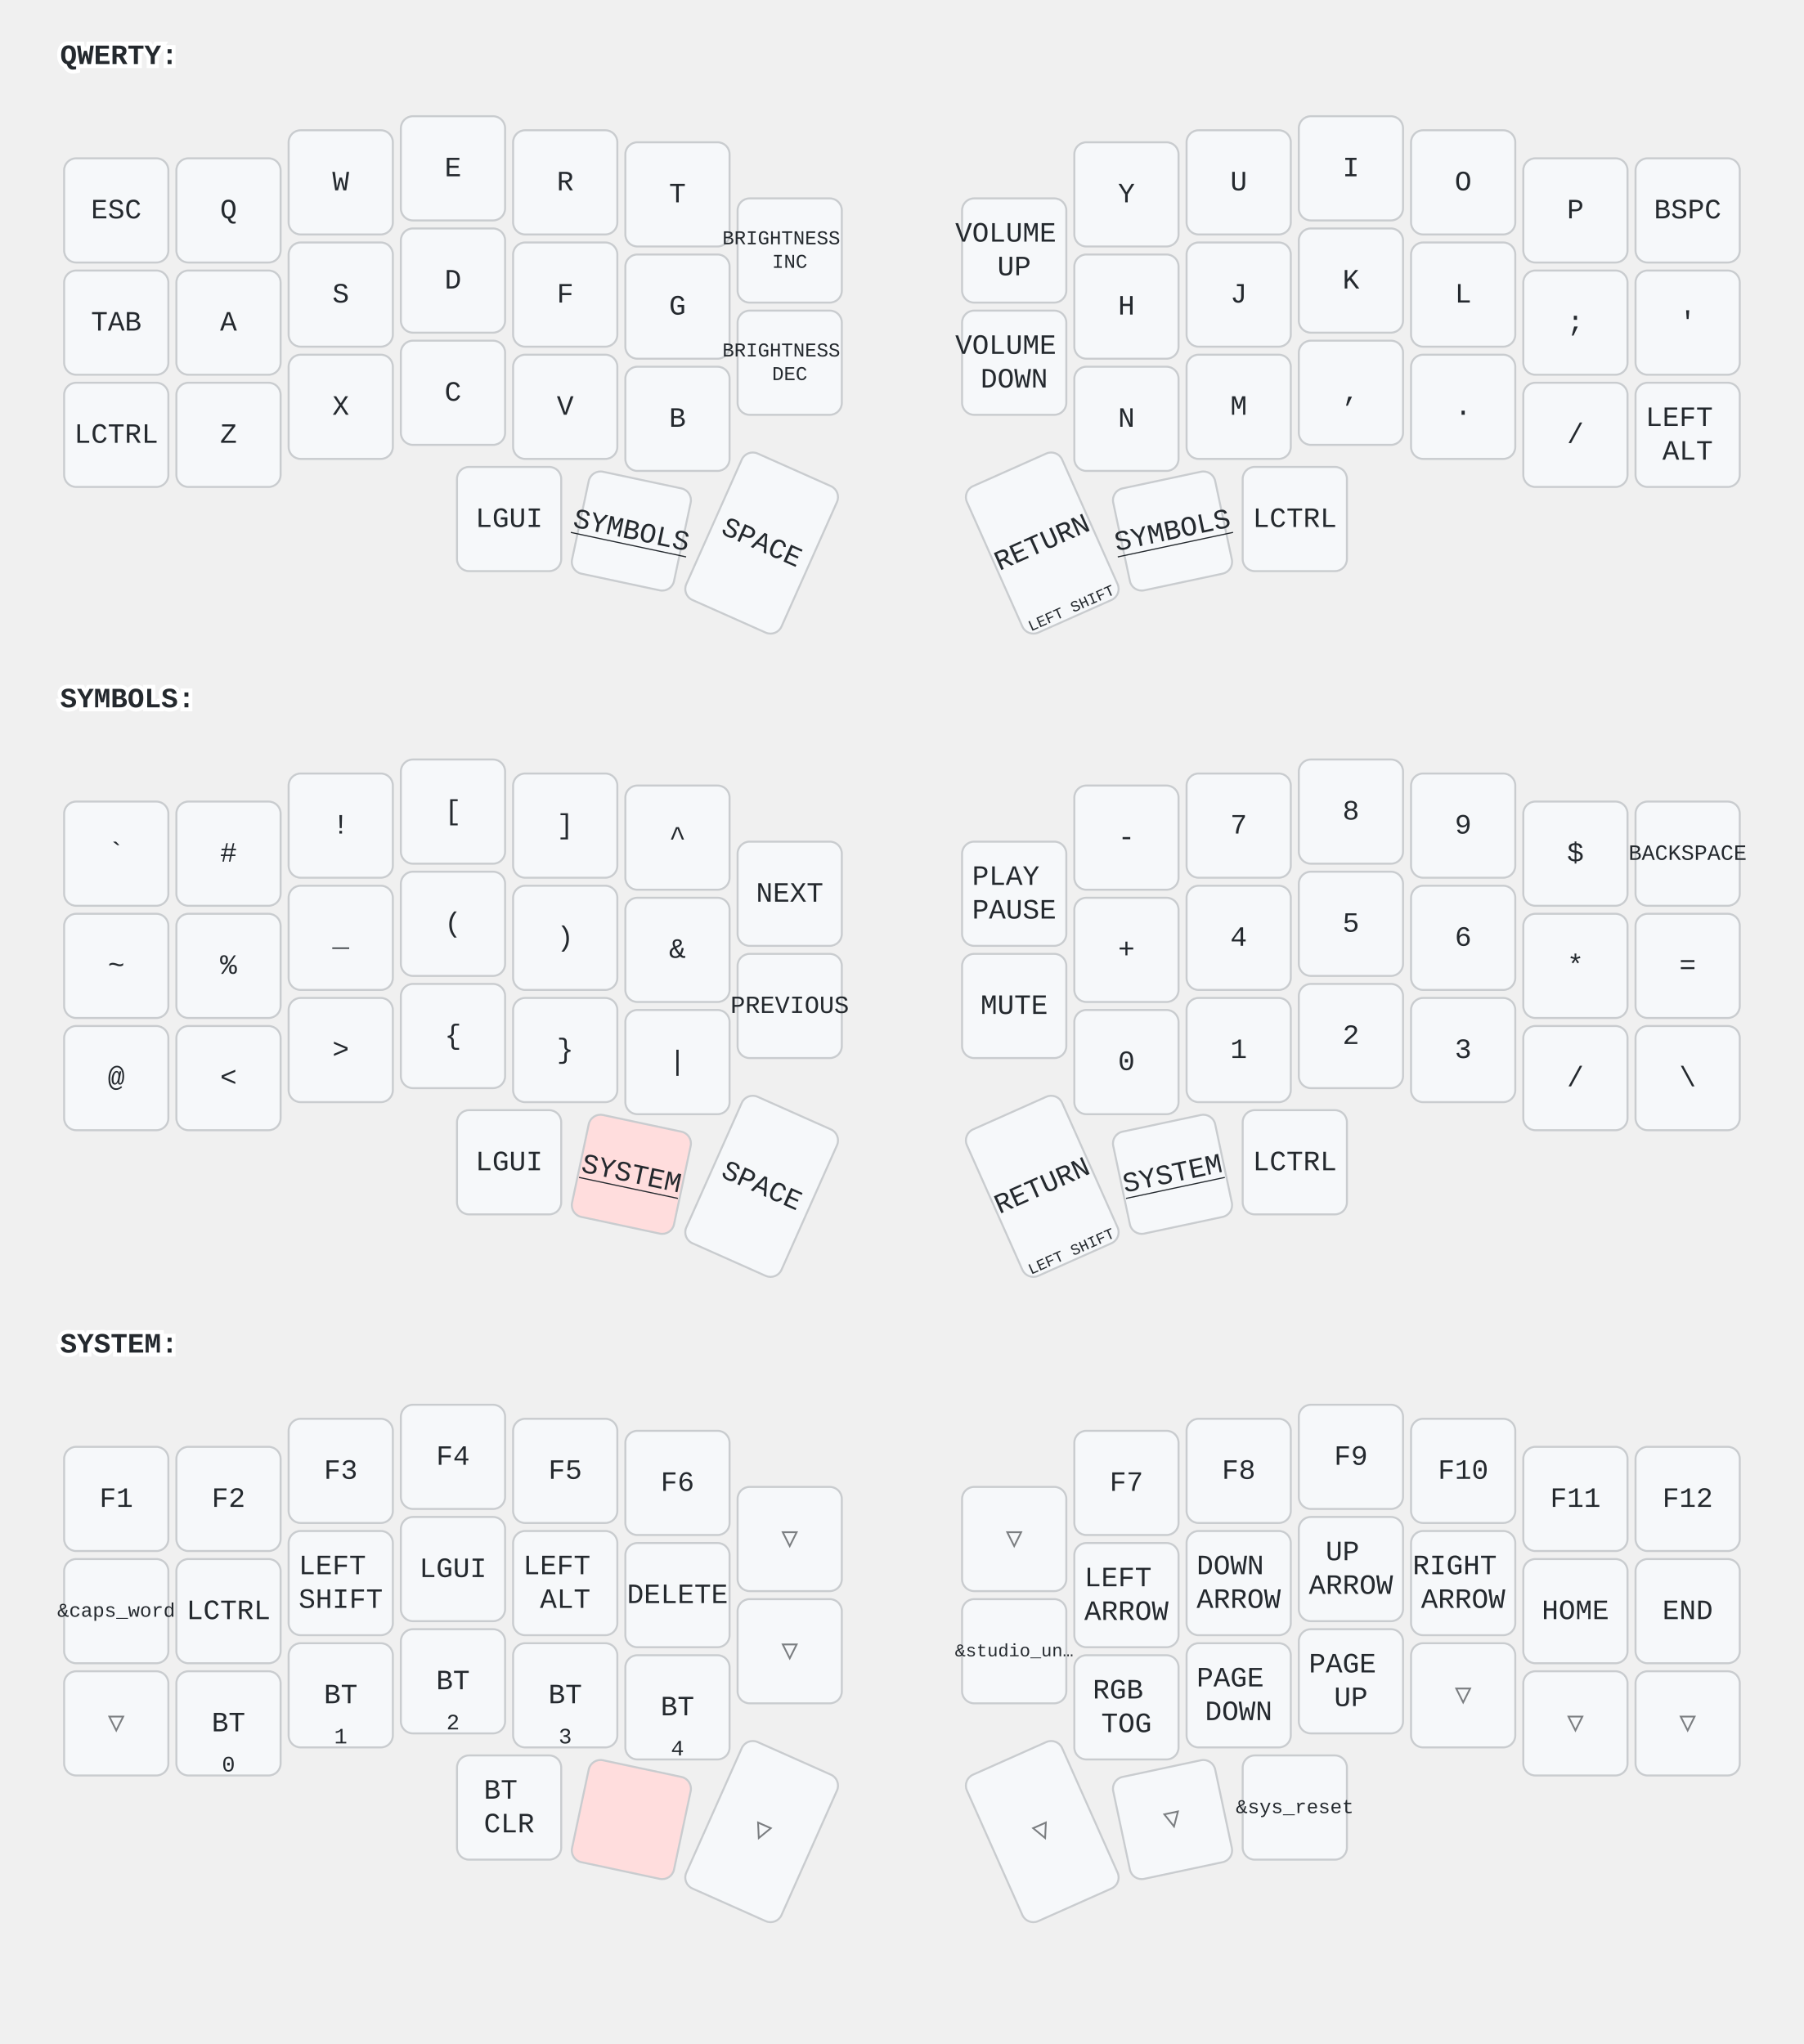
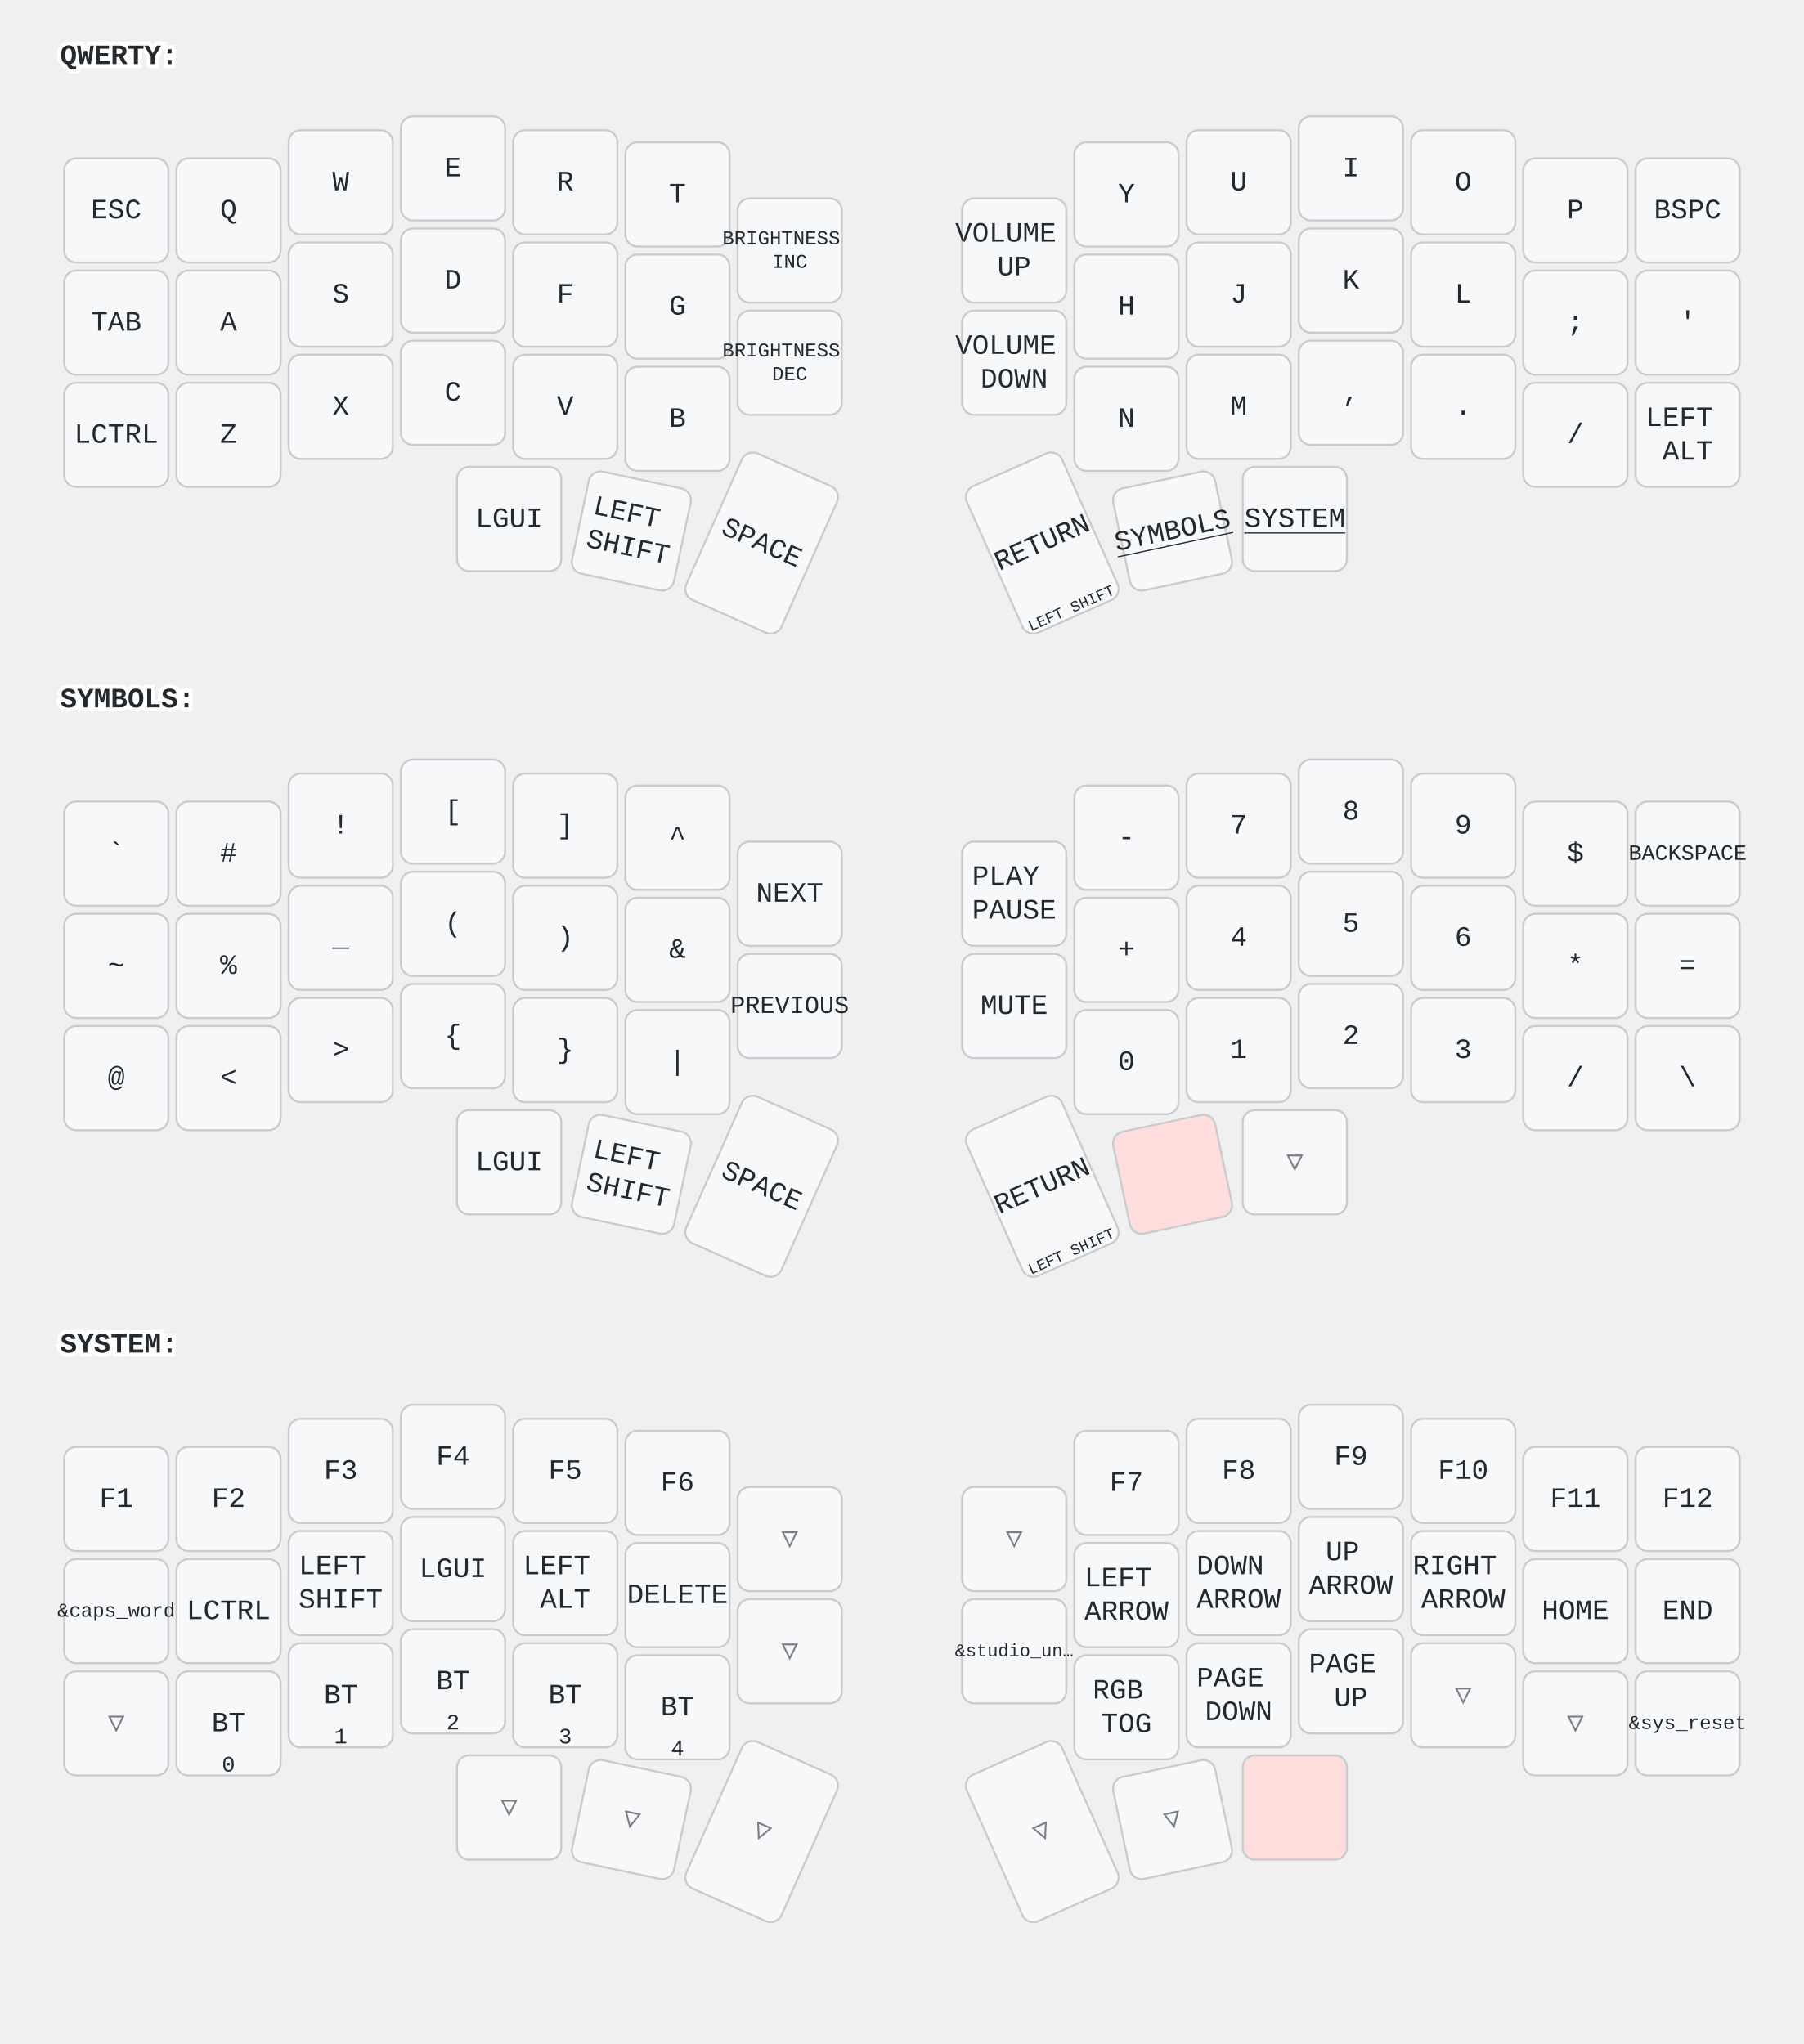
<svg xmlns="http://www.w3.org/2000/svg" width="900" height="1020" viewBox="0 0 900 1020" class="keymap">
  <style>/* inherit to force styles through use tags */
svg path {
    fill: inherit;
}

/* font and background color specifications */
svg.keymap {
    font-family: SFMono-Regular,Consolas,Liberation Mono,Menlo,monospace;
    font-size: 14px;
    font-kerning: normal;
    text-rendering: optimizeLegibility;
    fill: #24292e;
}

/* default key styling */
rect.key {
    fill: #f6f8fa;
}

rect.key, rect.combo {
    stroke: #c9cccf;
    stroke-width: 1;
}

/* default key side styling, only used is draw_key_sides is set */
rect.side {
    filter: brightness(90%);
}

/* color accent for combo boxes */
rect.combo, rect.combo-separate {
    fill: #cdf;
}

/* color accent for held keys */
rect.held, rect.combo.held {
    fill: #fdd;
}

/* color accent for ghost (optional) keys */
rect.ghost, rect.combo.ghost {
    stroke-dasharray: 4, 4;
    stroke-width: 2;
}

text {
    text-anchor: middle;
    dominant-baseline: middle;
}

/* styling for layer labels */
text.label {
    font-weight: bold;
    text-anchor: start;
    stroke: white;
    stroke-width: 4;
    paint-order: stroke;
}

/* styling for optional footer */
text.footer {
    text-anchor: end;
    dominant-baseline: auto;
    stroke: white;
    stroke-width: 4;
    paint-order: stroke;
}

/* styling for combo tap, and key non-tap label text */
text.combo, text.hold, text.shifted, text.left, text.right {
    font-size: 11px;
}

text.hold {
    text-anchor: middle;
    dominant-baseline: auto;
}

text.shifted {
    text-anchor: middle;
    dominant-baseline: hanging;
}

text.left {
    text-anchor: start;
}

text.right {
    text-anchor: end;
}

text.layer-activator {
    text-decoration: underline;
}

/* styling for hold/shifted label text in combo box */
text.combo.hold, text.combo.shifted, text.combo.left, text.combo.right {
    font-size: 8px;
}

/* lighter symbol for transparent keys */
text.trans {
    fill: #7b7e81;
}

/* styling for combo dendrons */
path.combo {
    stroke-width: 1;
    stroke: gray;
    fill: none;
}

/* Start Tabler Icons Cleanup */
/* cannot use height/width with glyphs */
.icon-tabler &gt; path {
    fill: inherit;
    stroke: inherit;
    stroke-width: 2;
}
/* hide tabler's default box */
.icon-tabler &gt; path[stroke="none"][fill="none"] {
    visibility: hidden;
}
/* End Tabler Icons Cleanup */
</style>
  <g transform="translate(30, 0)" class="layer-QWERTY">
    <text x="0" y="28" class="label" id="QWERTY">QWERTY:</text>
    <g transform="translate(0, 56)">
      <g transform="translate(28, 49)" class="key keypos-0">
        <rect rx="6" ry="6" x="-26" y="-26" width="52" height="52" class="key" />
        <text x="0" y="0" class="key tap">ESC</text>
      </g>
      <g transform="translate(84, 49)" class="key keypos-1">
        <rect rx="6" ry="6" x="-26" y="-26" width="52" height="52" class="key" />
        <text x="0" y="0" class="key tap">Q</text>
      </g>
      <g transform="translate(140, 35)" class="key keypos-2">
        <rect rx="6" ry="6" x="-26" y="-26" width="52" height="52" class="key" />
        <text x="0" y="0" class="key tap">W</text>
      </g>
      <g transform="translate(196, 28)" class="key keypos-3">
        <rect rx="6" ry="6" x="-26" y="-26" width="52" height="52" class="key" />
        <text x="0" y="0" class="key tap">E</text>
      </g>
      <g transform="translate(252, 35)" class="key keypos-4">
        <rect rx="6" ry="6" x="-26" y="-26" width="52" height="52" class="key" />
        <text x="0" y="0" class="key tap">R</text>
      </g>
      <g transform="translate(308, 41)" class="key keypos-5">
        <rect rx="6" ry="6" x="-26" y="-26" width="52" height="52" class="key" />
        <text x="0" y="0" class="key tap">T</text>
      </g>
      <g transform="translate(364, 69)" class="key keypos-6">
        <rect rx="6" ry="6" x="-26" y="-26" width="52" height="52" class="key" />
        <text x="0" y="0" class="key tap">
          <tspan x="0" dy="-0.6em" style="font-size: 70%">BRIGHTNESS</tspan>
          <tspan x="0" dy="1.2em" style="font-size: 70%">INC</tspan>
        </text>
      </g>
      <g transform="translate(476, 69)" class="key keypos-7">
        <rect rx="6" ry="6" x="-26" y="-26" width="52" height="52" class="key" />
        <text x="0" y="0" class="key tap">
          <tspan x="0" dy="-0.6em">VOLUME</tspan>
          <tspan x="0" dy="1.2em">UP</tspan>
        </text>
      </g>
      <g transform="translate(532, 41)" class="key keypos-8">
        <rect rx="6" ry="6" x="-26" y="-26" width="52" height="52" class="key" />
        <text x="0" y="0" class="key tap">Y</text>
      </g>
      <g transform="translate(588, 35)" class="key keypos-9">
        <rect rx="6" ry="6" x="-26" y="-26" width="52" height="52" class="key" />
        <text x="0" y="0" class="key tap">U</text>
      </g>
      <g transform="translate(644, 28)" class="key keypos-10">
        <rect rx="6" ry="6" x="-26" y="-26" width="52" height="52" class="key" />
        <text x="0" y="0" class="key tap">I</text>
      </g>
      <g transform="translate(700, 35)" class="key keypos-11">
        <rect rx="6" ry="6" x="-26" y="-26" width="52" height="52" class="key" />
        <text x="0" y="0" class="key tap">O</text>
      </g>
      <g transform="translate(756, 49)" class="key keypos-12">
        <rect rx="6" ry="6" x="-26" y="-26" width="52" height="52" class="key" />
        <text x="0" y="0" class="key tap">P</text>
      </g>
      <g transform="translate(812, 49)" class="key keypos-13">
        <rect rx="6" ry="6" x="-26" y="-26" width="52" height="52" class="key" />
        <text x="0" y="0" class="key tap">BSPC</text>
      </g>
      <g transform="translate(28, 105)" class="key keypos-14">
        <rect rx="6" ry="6" x="-26" y="-26" width="52" height="52" class="key" />
        <text x="0" y="0" class="key tap">TAB</text>
      </g>
      <g transform="translate(84, 105)" class="key keypos-15">
        <rect rx="6" ry="6" x="-26" y="-26" width="52" height="52" class="key" />
        <text x="0" y="0" class="key tap">A</text>
      </g>
      <g transform="translate(140, 91)" class="key keypos-16">
        <rect rx="6" ry="6" x="-26" y="-26" width="52" height="52" class="key" />
        <text x="0" y="0" class="key tap">S</text>
      </g>
      <g transform="translate(196, 84)" class="key keypos-17">
        <rect rx="6" ry="6" x="-26" y="-26" width="52" height="52" class="key" />
        <text x="0" y="0" class="key tap">D</text>
      </g>
      <g transform="translate(252, 91)" class="key keypos-18">
        <rect rx="6" ry="6" x="-26" y="-26" width="52" height="52" class="key" />
        <text x="0" y="0" class="key tap">F</text>
      </g>
      <g transform="translate(308, 97)" class="key keypos-19">
        <rect rx="6" ry="6" x="-26" y="-26" width="52" height="52" class="key" />
        <text x="0" y="0" class="key tap">G</text>
      </g>
      <g transform="translate(364, 125)" class="key keypos-20">
        <rect rx="6" ry="6" x="-26" y="-26" width="52" height="52" class="key" />
        <text x="0" y="0" class="key tap">
          <tspan x="0" dy="-0.6em" style="font-size: 70%">BRIGHTNESS</tspan>
          <tspan x="0" dy="1.2em" style="font-size: 70%">DEC</tspan>
        </text>
      </g>
      <g transform="translate(476, 125)" class="key keypos-21">
        <rect rx="6" ry="6" x="-26" y="-26" width="52" height="52" class="key" />
        <text x="0" y="0" class="key tap">
          <tspan x="0" dy="-0.6em">VOLUME</tspan>
          <tspan x="0" dy="1.2em">DOWN</tspan>
        </text>
      </g>
      <g transform="translate(532, 97)" class="key keypos-22">
        <rect rx="6" ry="6" x="-26" y="-26" width="52" height="52" class="key" />
        <text x="0" y="0" class="key tap">H</text>
      </g>
      <g transform="translate(588, 91)" class="key keypos-23">
        <rect rx="6" ry="6" x="-26" y="-26" width="52" height="52" class="key" />
        <text x="0" y="0" class="key tap">J</text>
      </g>
      <g transform="translate(644, 84)" class="key keypos-24">
        <rect rx="6" ry="6" x="-26" y="-26" width="52" height="52" class="key" />
        <text x="0" y="0" class="key tap">K</text>
      </g>
      <g transform="translate(700, 91)" class="key keypos-25">
        <rect rx="6" ry="6" x="-26" y="-26" width="52" height="52" class="key" />
        <text x="0" y="0" class="key tap">L</text>
      </g>
      <g transform="translate(756, 105)" class="key keypos-26">
        <rect rx="6" ry="6" x="-26" y="-26" width="52" height="52" class="key" />
        <text x="0" y="0" class="key tap">;</text>
      </g>
      <g transform="translate(812, 105)" class="key keypos-27">
        <rect rx="6" ry="6" x="-26" y="-26" width="52" height="52" class="key" />
        <text x="0" y="0" class="key tap">'</text>
      </g>
      <g transform="translate(28, 161)" class="key keypos-28">
        <rect rx="6" ry="6" x="-26" y="-26" width="52" height="52" class="key" />
        <text x="0" y="0" class="key tap">LCTRL</text>
      </g>
      <g transform="translate(84, 161)" class="key keypos-29">
        <rect rx="6" ry="6" x="-26" y="-26" width="52" height="52" class="key" />
        <text x="0" y="0" class="key tap">Z</text>
      </g>
      <g transform="translate(140, 147)" class="key keypos-30">
        <rect rx="6" ry="6" x="-26" y="-26" width="52" height="52" class="key" />
        <text x="0" y="0" class="key tap">X</text>
      </g>
      <g transform="translate(196, 140)" class="key keypos-31">
        <rect rx="6" ry="6" x="-26" y="-26" width="52" height="52" class="key" />
        <text x="0" y="0" class="key tap">C</text>
      </g>
      <g transform="translate(252, 147)" class="key keypos-32">
        <rect rx="6" ry="6" x="-26" y="-26" width="52" height="52" class="key" />
        <text x="0" y="0" class="key tap">V</text>
      </g>
      <g transform="translate(308, 153)" class="key keypos-33">
        <rect rx="6" ry="6" x="-26" y="-26" width="52" height="52" class="key" />
        <text x="0" y="0" class="key tap">B</text>
      </g>
      <g transform="translate(532, 153)" class="key keypos-34">
        <rect rx="6" ry="6" x="-26" y="-26" width="52" height="52" class="key" />
        <text x="0" y="0" class="key tap">N</text>
      </g>
      <g transform="translate(588, 147)" class="key keypos-35">
        <rect rx="6" ry="6" x="-26" y="-26" width="52" height="52" class="key" />
        <text x="0" y="0" class="key tap">M</text>
      </g>
      <g transform="translate(644, 140)" class="key keypos-36">
        <rect rx="6" ry="6" x="-26" y="-26" width="52" height="52" class="key" />
        <text x="0" y="0" class="key tap">,</text>
      </g>
      <g transform="translate(700, 147)" class="key keypos-37">
        <rect rx="6" ry="6" x="-26" y="-26" width="52" height="52" class="key" />
        <text x="0" y="0" class="key tap">.</text>
      </g>
      <g transform="translate(756, 161)" class="key keypos-38">
        <rect rx="6" ry="6" x="-26" y="-26" width="52" height="52" class="key" />
        <text x="0" y="0" class="key tap">/</text>
      </g>
      <g transform="translate(812, 161)" class="key keypos-39">
        <rect rx="6" ry="6" x="-26" y="-26" width="52" height="52" class="key" />
        <text x="0" y="0" class="key tap">
          <tspan x="0" dy="-0.6em">LEFT</tspan>
          <tspan x="0" dy="1.2em">ALT</tspan>
        </text>
      </g>
      <g transform="translate(224, 203)" class="key keypos-40">
        <rect rx="6" ry="6" x="-26" y="-26" width="52" height="52" class="key" />
        <text x="0" y="0" class="key tap">LGUI</text>
      </g>
      <g transform="translate(285, 209) rotate(12.0)" class="key keypos-41">
        <rect rx="6" ry="6" x="-26" y="-26" width="52" height="52" class="key" />
-         <a href="#SYMBOLS">
-           <text x="0" y="0" class="key tap layer-activator">SYMBOLS</text>
-         </a>
+         <text x="0" y="0" class="key tap">
+           <tspan x="0" dy="-0.6em">LEFT</tspan>
+           <tspan x="0" dy="1.2em">SHIFT</tspan>
+         </text>
      </g>
      <g transform="translate(350, 215) rotate(24.0)" class="key keypos-42">
        <rect rx="6" ry="6" x="-26" y="-40" width="52" height="80" class="key" />
        <text x="0" y="0" class="key tap">SPACE</text>
      </g>
      <g transform="translate(490, 215) rotate(-24.0)" class="key keypos-43">
        <rect rx="6" ry="6" x="-26" y="-40" width="52" height="80" class="key" />
        <text x="0" y="0" class="key tap">RETURN</text>
        <text x="0" y="38" class="key hold">
          <tspan style="font-size: 70%">LEFT SHIFT</tspan>
        </text>
      </g>
      <g transform="translate(555, 209) rotate(-12.0)" class="key keypos-44">
        <rect rx="6" ry="6" x="-26" y="-26" width="52" height="52" class="key" />
        <a href="#SYMBOLS">
          <text x="0" y="0" class="key tap layer-activator">SYMBOLS</text>
        </a>
      </g>
      <g transform="translate(616, 203)" class="key keypos-45">
        <rect rx="6" ry="6" x="-26" y="-26" width="52" height="52" class="key" />
-         <text x="0" y="0" class="key tap">LCTRL</text>
+         <a href="#SYSTEM">
+           <text x="0" y="0" class="key tap layer-activator">SYSTEM</text>
+         </a>
      </g>
    </g>
  </g>
  <g transform="translate(30, 321)" class="layer-SYMBOLS">
    <text x="0" y="28" class="label" id="SYMBOLS">SYMBOLS:</text>
    <g transform="translate(0, 56)">
      <g transform="translate(28, 49)" class="key keypos-0">
        <rect rx="6" ry="6" x="-26" y="-26" width="52" height="52" class="key" />
        <text x="0" y="0" class="key tap">`</text>
      </g>
      <g transform="translate(84, 49)" class="key keypos-1">
        <rect rx="6" ry="6" x="-26" y="-26" width="52" height="52" class="key" />
        <text x="0" y="0" class="key tap">#</text>
      </g>
      <g transform="translate(140, 35)" class="key keypos-2">
        <rect rx="6" ry="6" x="-26" y="-26" width="52" height="52" class="key" />
        <text x="0" y="0" class="key tap">!</text>
      </g>
      <g transform="translate(196, 28)" class="key keypos-3">
        <rect rx="6" ry="6" x="-26" y="-26" width="52" height="52" class="key" />
        <text x="0" y="0" class="key tap">[</text>
      </g>
      <g transform="translate(252, 35)" class="key keypos-4">
        <rect rx="6" ry="6" x="-26" y="-26" width="52" height="52" class="key" />
        <text x="0" y="0" class="key tap">]</text>
      </g>
      <g transform="translate(308, 41)" class="key keypos-5">
        <rect rx="6" ry="6" x="-26" y="-26" width="52" height="52" class="key" />
        <text x="0" y="0" class="key tap">^</text>
      </g>
      <g transform="translate(364, 69)" class="key keypos-6">
        <rect rx="6" ry="6" x="-26" y="-26" width="52" height="52" class="key" />
        <text x="0" y="0" class="key tap">NEXT</text>
      </g>
      <g transform="translate(476, 69)" class="key keypos-7">
        <rect rx="6" ry="6" x="-26" y="-26" width="52" height="52" class="key" />
        <text x="0" y="0" class="key tap">
          <tspan x="0" dy="-0.6em">PLAY</tspan>
          <tspan x="0" dy="1.2em">PAUSE</tspan>
        </text>
      </g>
      <g transform="translate(532, 41)" class="key keypos-8">
        <rect rx="6" ry="6" x="-26" y="-26" width="52" height="52" class="key" />
        <text x="0" y="0" class="key tap">-</text>
      </g>
      <g transform="translate(588, 35)" class="key keypos-9">
        <rect rx="6" ry="6" x="-26" y="-26" width="52" height="52" class="key" />
        <text x="0" y="0" class="key tap">7</text>
      </g>
      <g transform="translate(644, 28)" class="key keypos-10">
        <rect rx="6" ry="6" x="-26" y="-26" width="52" height="52" class="key" />
        <text x="0" y="0" class="key tap">8</text>
      </g>
      <g transform="translate(700, 35)" class="key keypos-11">
        <rect rx="6" ry="6" x="-26" y="-26" width="52" height="52" class="key" />
        <text x="0" y="0" class="key tap">9</text>
      </g>
      <g transform="translate(756, 49)" class="key keypos-12">
        <rect rx="6" ry="6" x="-26" y="-26" width="52" height="52" class="key" />
        <text x="0" y="0" class="key tap">$</text>
      </g>
      <g transform="translate(812, 49)" class="key keypos-13">
        <rect rx="6" ry="6" x="-26" y="-26" width="52" height="52" class="key" />
        <text x="0" y="0" class="key tap">
          <tspan style="font-size: 78%">BACKSPACE</tspan>
        </text>
      </g>
      <g transform="translate(28, 105)" class="key keypos-14">
        <rect rx="6" ry="6" x="-26" y="-26" width="52" height="52" class="key" />
        <text x="0" y="0" class="key tap">~</text>
      </g>
      <g transform="translate(84, 105)" class="key keypos-15">
        <rect rx="6" ry="6" x="-26" y="-26" width="52" height="52" class="key" />
        <text x="0" y="0" class="key tap">%</text>
      </g>
      <g transform="translate(140, 91)" class="key keypos-16">
        <rect rx="6" ry="6" x="-26" y="-26" width="52" height="52" class="key" />
        <text x="0" y="0" class="key tap">_</text>
      </g>
      <g transform="translate(196, 84)" class="key keypos-17">
        <rect rx="6" ry="6" x="-26" y="-26" width="52" height="52" class="key" />
        <text x="0" y="0" class="key tap">(</text>
      </g>
      <g transform="translate(252, 91)" class="key keypos-18">
        <rect rx="6" ry="6" x="-26" y="-26" width="52" height="52" class="key" />
        <text x="0" y="0" class="key tap">)</text>
      </g>
      <g transform="translate(308, 97)" class="key keypos-19">
        <rect rx="6" ry="6" x="-26" y="-26" width="52" height="52" class="key" />
        <text x="0" y="0" class="key tap">&amp;</text>
      </g>
      <g transform="translate(364, 125)" class="key keypos-20">
        <rect rx="6" ry="6" x="-26" y="-26" width="52" height="52" class="key" />
        <text x="0" y="0" class="key tap">
          <tspan style="font-size: 88%">PREVIOUS</tspan>
        </text>
      </g>
      <g transform="translate(476, 125)" class="key keypos-21">
        <rect rx="6" ry="6" x="-26" y="-26" width="52" height="52" class="key" />
        <text x="0" y="0" class="key tap">MUTE</text>
      </g>
      <g transform="translate(532, 97)" class="key keypos-22">
        <rect rx="6" ry="6" x="-26" y="-26" width="52" height="52" class="key" />
        <text x="0" y="0" class="key tap">+</text>
      </g>
      <g transform="translate(588, 91)" class="key keypos-23">
        <rect rx="6" ry="6" x="-26" y="-26" width="52" height="52" class="key" />
        <text x="0" y="0" class="key tap">4</text>
      </g>
      <g transform="translate(644, 84)" class="key keypos-24">
        <rect rx="6" ry="6" x="-26" y="-26" width="52" height="52" class="key" />
        <text x="0" y="0" class="key tap">5</text>
      </g>
      <g transform="translate(700, 91)" class="key keypos-25">
        <rect rx="6" ry="6" x="-26" y="-26" width="52" height="52" class="key" />
        <text x="0" y="0" class="key tap">6</text>
      </g>
      <g transform="translate(756, 105)" class="key keypos-26">
        <rect rx="6" ry="6" x="-26" y="-26" width="52" height="52" class="key" />
        <text x="0" y="0" class="key tap">*</text>
      </g>
      <g transform="translate(812, 105)" class="key keypos-27">
        <rect rx="6" ry="6" x="-26" y="-26" width="52" height="52" class="key" />
        <text x="0" y="0" class="key tap">=</text>
      </g>
      <g transform="translate(28, 161)" class="key keypos-28">
        <rect rx="6" ry="6" x="-26" y="-26" width="52" height="52" class="key" />
        <text x="0" y="0" class="key tap">@</text>
      </g>
      <g transform="translate(84, 161)" class="key keypos-29">
        <rect rx="6" ry="6" x="-26" y="-26" width="52" height="52" class="key" />
        <text x="0" y="0" class="key tap">&lt;</text>
      </g>
      <g transform="translate(140, 147)" class="key keypos-30">
        <rect rx="6" ry="6" x="-26" y="-26" width="52" height="52" class="key" />
        <text x="0" y="0" class="key tap">&gt;</text>
      </g>
      <g transform="translate(196, 140)" class="key keypos-31">
        <rect rx="6" ry="6" x="-26" y="-26" width="52" height="52" class="key" />
        <text x="0" y="0" class="key tap">{</text>
      </g>
      <g transform="translate(252, 147)" class="key keypos-32">
        <rect rx="6" ry="6" x="-26" y="-26" width="52" height="52" class="key" />
        <text x="0" y="0" class="key tap">}</text>
      </g>
      <g transform="translate(308, 153)" class="key keypos-33">
        <rect rx="6" ry="6" x="-26" y="-26" width="52" height="52" class="key" />
        <text x="0" y="0" class="key tap">|</text>
      </g>
      <g transform="translate(532, 153)" class="key keypos-34">
        <rect rx="6" ry="6" x="-26" y="-26" width="52" height="52" class="key" />
        <text x="0" y="0" class="key tap">0</text>
      </g>
      <g transform="translate(588, 147)" class="key keypos-35">
        <rect rx="6" ry="6" x="-26" y="-26" width="52" height="52" class="key" />
        <text x="0" y="0" class="key tap">1</text>
      </g>
      <g transform="translate(644, 140)" class="key keypos-36">
        <rect rx="6" ry="6" x="-26" y="-26" width="52" height="52" class="key" />
        <text x="0" y="0" class="key tap">2</text>
      </g>
      <g transform="translate(700, 147)" class="key keypos-37">
        <rect rx="6" ry="6" x="-26" y="-26" width="52" height="52" class="key" />
        <text x="0" y="0" class="key tap">3</text>
      </g>
      <g transform="translate(756, 161)" class="key keypos-38">
        <rect rx="6" ry="6" x="-26" y="-26" width="52" height="52" class="key" />
        <text x="0" y="0" class="key tap">/</text>
      </g>
      <g transform="translate(812, 161)" class="key keypos-39">
        <rect rx="6" ry="6" x="-26" y="-26" width="52" height="52" class="key" />
        <text x="0" y="0" class="key tap">\</text>
      </g>
      <g transform="translate(224, 203)" class="key keypos-40">
        <rect rx="6" ry="6" x="-26" y="-26" width="52" height="52" class="key" />
        <text x="0" y="0" class="key tap">LGUI</text>
      </g>
-       <g transform="translate(285, 209) rotate(12.0)" class="key held keypos-41">
-         <rect rx="6" ry="6" x="-26" y="-26" width="52" height="52" class="key held" />
-         <a href="#SYSTEM">
-           <text x="0" y="0" class="key held tap layer-activator">SYSTEM</text>
-         </a>
+       <g transform="translate(285, 209) rotate(12.0)" class="key keypos-41">
+         <rect rx="6" ry="6" x="-26" y="-26" width="52" height="52" class="key" />
+         <text x="0" y="0" class="key tap">
+           <tspan x="0" dy="-0.6em">LEFT</tspan>
+           <tspan x="0" dy="1.2em">SHIFT</tspan>
+         </text>
      </g>
      <g transform="translate(350, 215) rotate(24.0)" class="key keypos-42">
        <rect rx="6" ry="6" x="-26" y="-40" width="52" height="80" class="key" />
        <text x="0" y="0" class="key tap">SPACE</text>
      </g>
      <g transform="translate(490, 215) rotate(-24.0)" class="key keypos-43">
        <rect rx="6" ry="6" x="-26" y="-40" width="52" height="80" class="key" />
        <text x="0" y="0" class="key tap">RETURN</text>
        <text x="0" y="38" class="key hold">
          <tspan style="font-size: 70%">LEFT SHIFT</tspan>
        </text>
      </g>
-       <g transform="translate(555, 209) rotate(-12.0)" class="key keypos-44">
-         <rect rx="6" ry="6" x="-26" y="-26" width="52" height="52" class="key" />
-         <a href="#SYSTEM">
-           <text x="0" y="0" class="key tap layer-activator">SYSTEM</text>
-         </a>
-       </g>
-       <g transform="translate(616, 203)" class="key keypos-45">
-         <rect rx="6" ry="6" x="-26" y="-26" width="52" height="52" class="key" />
-         <text x="0" y="0" class="key tap">LCTRL</text>
+       <g transform="translate(555, 209) rotate(-12.0)" class="key held keypos-44">
+         <rect rx="6" ry="6" x="-26" y="-26" width="52" height="52" class="key held" />
+       </g>
+       <g transform="translate(616, 203)" class="key trans keypos-45">
+         <rect rx="6" ry="6" x="-26" y="-26" width="52" height="52" class="key trans" />
+         <text x="0" y="0" class="key trans tap">▽</text>
      </g>
    </g>
  </g>
  <g transform="translate(30, 643)" class="layer-SYSTEM">
    <text x="0" y="28" class="label" id="SYSTEM">SYSTEM:</text>
    <g transform="translate(0, 56)">
      <g transform="translate(28, 49)" class="key keypos-0">
        <rect rx="6" ry="6" x="-26" y="-26" width="52" height="52" class="key" />
        <text x="0" y="0" class="key tap">F1</text>
      </g>
      <g transform="translate(84, 49)" class="key keypos-1">
        <rect rx="6" ry="6" x="-26" y="-26" width="52" height="52" class="key" />
        <text x="0" y="0" class="key tap">F2</text>
      </g>
      <g transform="translate(140, 35)" class="key keypos-2">
        <rect rx="6" ry="6" x="-26" y="-26" width="52" height="52" class="key" />
        <text x="0" y="0" class="key tap">F3</text>
      </g>
      <g transform="translate(196, 28)" class="key keypos-3">
        <rect rx="6" ry="6" x="-26" y="-26" width="52" height="52" class="key" />
        <text x="0" y="0" class="key tap">F4</text>
      </g>
      <g transform="translate(252, 35)" class="key keypos-4">
        <rect rx="6" ry="6" x="-26" y="-26" width="52" height="52" class="key" />
        <text x="0" y="0" class="key tap">F5</text>
      </g>
      <g transform="translate(308, 41)" class="key keypos-5">
        <rect rx="6" ry="6" x="-26" y="-26" width="52" height="52" class="key" />
        <text x="0" y="0" class="key tap">F6</text>
      </g>
      <g transform="translate(364, 69)" class="key trans keypos-6">
        <rect rx="6" ry="6" x="-26" y="-26" width="52" height="52" class="key trans" />
        <text x="0" y="0" class="key trans tap">▽</text>
      </g>
      <g transform="translate(476, 69)" class="key trans keypos-7">
        <rect rx="6" ry="6" x="-26" y="-26" width="52" height="52" class="key trans" />
        <text x="0" y="0" class="key trans tap">▽</text>
      </g>
      <g transform="translate(532, 41)" class="key keypos-8">
        <rect rx="6" ry="6" x="-26" y="-26" width="52" height="52" class="key" />
        <text x="0" y="0" class="key tap">F7</text>
      </g>
      <g transform="translate(588, 35)" class="key keypos-9">
        <rect rx="6" ry="6" x="-26" y="-26" width="52" height="52" class="key" />
        <text x="0" y="0" class="key tap">F8</text>
      </g>
      <g transform="translate(644, 28)" class="key keypos-10">
        <rect rx="6" ry="6" x="-26" y="-26" width="52" height="52" class="key" />
        <text x="0" y="0" class="key tap">F9</text>
      </g>
      <g transform="translate(700, 35)" class="key keypos-11">
        <rect rx="6" ry="6" x="-26" y="-26" width="52" height="52" class="key" />
        <text x="0" y="0" class="key tap">F10</text>
      </g>
      <g transform="translate(756, 49)" class="key keypos-12">
        <rect rx="6" ry="6" x="-26" y="-26" width="52" height="52" class="key" />
        <text x="0" y="0" class="key tap">F11</text>
      </g>
      <g transform="translate(812, 49)" class="key keypos-13">
        <rect rx="6" ry="6" x="-26" y="-26" width="52" height="52" class="key" />
        <text x="0" y="0" class="key tap">F12</text>
      </g>
      <g transform="translate(28, 105)" class="key keypos-14">
        <rect rx="6" ry="6" x="-26" y="-26" width="52" height="52" class="key" />
        <text x="0" y="0" class="key tap">
          <tspan style="font-size: 70%">&amp;caps_word</tspan>
        </text>
      </g>
      <g transform="translate(84, 105)" class="key keypos-15">
        <rect rx="6" ry="6" x="-26" y="-26" width="52" height="52" class="key" />
        <text x="0" y="0" class="key tap">LCTRL</text>
      </g>
      <g transform="translate(140, 91)" class="key keypos-16">
        <rect rx="6" ry="6" x="-26" y="-26" width="52" height="52" class="key" />
        <text x="0" y="0" class="key tap">
          <tspan x="0" dy="-0.6em">LEFT</tspan>
          <tspan x="0" dy="1.2em">SHIFT</tspan>
        </text>
      </g>
      <g transform="translate(196, 84)" class="key keypos-17">
        <rect rx="6" ry="6" x="-26" y="-26" width="52" height="52" class="key" />
        <text x="0" y="0" class="key tap">LGUI</text>
      </g>
      <g transform="translate(252, 91)" class="key keypos-18">
        <rect rx="6" ry="6" x="-26" y="-26" width="52" height="52" class="key" />
        <text x="0" y="0" class="key tap">
          <tspan x="0" dy="-0.6em">LEFT</tspan>
          <tspan x="0" dy="1.2em">ALT</tspan>
        </text>
      </g>
      <g transform="translate(308, 97)" class="key keypos-19">
        <rect rx="6" ry="6" x="-26" y="-26" width="52" height="52" class="key" />
        <text x="0" y="0" class="key tap">DELETE</text>
      </g>
      <g transform="translate(364, 125)" class="key trans keypos-20">
        <rect rx="6" ry="6" x="-26" y="-26" width="52" height="52" class="key trans" />
        <text x="0" y="0" class="key trans tap">▽</text>
      </g>
      <g transform="translate(476, 125)" class="key keypos-21">
        <rect rx="6" ry="6" x="-26" y="-26" width="52" height="52" class="key" />
        <text x="0" y="0" class="key tap">
          <tspan style="font-size: 64%">&amp;studio_un…</tspan>
        </text>
      </g>
      <g transform="translate(532, 97)" class="key keypos-22">
        <rect rx="6" ry="6" x="-26" y="-26" width="52" height="52" class="key" />
        <text x="0" y="0" class="key tap">
          <tspan x="0" dy="-0.6em">LEFT</tspan>
          <tspan x="0" dy="1.2em">ARROW</tspan>
        </text>
      </g>
      <g transform="translate(588, 91)" class="key keypos-23">
        <rect rx="6" ry="6" x="-26" y="-26" width="52" height="52" class="key" />
        <text x="0" y="0" class="key tap">
          <tspan x="0" dy="-0.6em">DOWN</tspan>
          <tspan x="0" dy="1.2em">ARROW</tspan>
        </text>
      </g>
      <g transform="translate(644, 84)" class="key keypos-24">
        <rect rx="6" ry="6" x="-26" y="-26" width="52" height="52" class="key" />
        <text x="0" y="0" class="key tap">
          <tspan x="0" dy="-0.6em">UP</tspan>
          <tspan x="0" dy="1.2em">ARROW</tspan>
        </text>
      </g>
      <g transform="translate(700, 91)" class="key keypos-25">
        <rect rx="6" ry="6" x="-26" y="-26" width="52" height="52" class="key" />
        <text x="0" y="0" class="key tap">
          <tspan x="0" dy="-0.6em">RIGHT</tspan>
          <tspan x="0" dy="1.2em">ARROW</tspan>
        </text>
      </g>
      <g transform="translate(756, 105)" class="key keypos-26">
        <rect rx="6" ry="6" x="-26" y="-26" width="52" height="52" class="key" />
        <text x="0" y="0" class="key tap">HOME</text>
      </g>
      <g transform="translate(812, 105)" class="key keypos-27">
        <rect rx="6" ry="6" x="-26" y="-26" width="52" height="52" class="key" />
        <text x="0" y="0" class="key tap">END</text>
      </g>
      <g transform="translate(28, 161)" class="key trans keypos-28">
        <rect rx="6" ry="6" x="-26" y="-26" width="52" height="52" class="key trans" />
        <text x="0" y="0" class="key trans tap">▽</text>
      </g>
      <g transform="translate(84, 161)" class="key keypos-29">
        <rect rx="6" ry="6" x="-26" y="-26" width="52" height="52" class="key" />
        <text x="0" y="0" class="key tap">BT</text>
        <text x="0" y="24" class="key hold">0</text>
      </g>
      <g transform="translate(140, 147)" class="key keypos-30">
        <rect rx="6" ry="6" x="-26" y="-26" width="52" height="52" class="key" />
        <text x="0" y="0" class="key tap">BT</text>
        <text x="0" y="24" class="key hold">1</text>
      </g>
      <g transform="translate(196, 140)" class="key keypos-31">
        <rect rx="6" ry="6" x="-26" y="-26" width="52" height="52" class="key" />
        <text x="0" y="0" class="key tap">BT</text>
        <text x="0" y="24" class="key hold">2</text>
      </g>
      <g transform="translate(252, 147)" class="key keypos-32">
        <rect rx="6" ry="6" x="-26" y="-26" width="52" height="52" class="key" />
        <text x="0" y="0" class="key tap">BT</text>
        <text x="0" y="24" class="key hold">3</text>
      </g>
      <g transform="translate(308, 153)" class="key keypos-33">
        <rect rx="6" ry="6" x="-26" y="-26" width="52" height="52" class="key" />
        <text x="0" y="0" class="key tap">BT</text>
        <text x="0" y="24" class="key hold">4</text>
      </g>
      <g transform="translate(532, 153)" class="key keypos-34">
        <rect rx="6" ry="6" x="-26" y="-26" width="52" height="52" class="key" />
        <text x="0" y="0" class="key tap">
          <tspan x="0" dy="-0.6em">RGB</tspan>
          <tspan x="0" dy="1.2em">TOG</tspan>
        </text>
      </g>
      <g transform="translate(588, 147)" class="key keypos-35">
        <rect rx="6" ry="6" x="-26" y="-26" width="52" height="52" class="key" />
        <text x="0" y="0" class="key tap">
          <tspan x="0" dy="-0.6em">PAGE</tspan>
          <tspan x="0" dy="1.2em">DOWN</tspan>
        </text>
      </g>
      <g transform="translate(644, 140)" class="key keypos-36">
        <rect rx="6" ry="6" x="-26" y="-26" width="52" height="52" class="key" />
        <text x="0" y="0" class="key tap">
          <tspan x="0" dy="-0.6em">PAGE</tspan>
          <tspan x="0" dy="1.2em">UP</tspan>
        </text>
      </g>
      <g transform="translate(700, 147)" class="key trans keypos-37">
        <rect rx="6" ry="6" x="-26" y="-26" width="52" height="52" class="key trans" />
        <text x="0" y="0" class="key trans tap">▽</text>
      </g>
      <g transform="translate(756, 161)" class="key trans keypos-38">
        <rect rx="6" ry="6" x="-26" y="-26" width="52" height="52" class="key trans" />
        <text x="0" y="0" class="key trans tap">▽</text>
      </g>
-       <g transform="translate(812, 161)" class="key trans keypos-39">
-         <rect rx="6" ry="6" x="-26" y="-26" width="52" height="52" class="key trans" />
-         <text x="0" y="0" class="key trans tap">▽</text>
-       </g>
-       <g transform="translate(224, 203)" class="key keypos-40">
-         <rect rx="6" ry="6" x="-26" y="-26" width="52" height="52" class="key" />
-         <text x="0" y="0" class="key tap">
-           <tspan x="0" dy="-0.6em">BT</tspan>
-           <tspan x="0" dy="1.2em">CLR</tspan>
-         </text>
-       </g>
-       <g transform="translate(285, 209) rotate(12.0)" class="key held keypos-41">
-         <rect rx="6" ry="6" x="-26" y="-26" width="52" height="52" class="key held" />
+       <g transform="translate(812, 161)" class="key keypos-39">
+         <rect rx="6" ry="6" x="-26" y="-26" width="52" height="52" class="key" />
+         <text x="0" y="0" class="key tap">
+           <tspan style="font-size: 70%">&amp;sys_reset</tspan>
+         </text>
+       </g>
+       <g transform="translate(224, 203)" class="key trans keypos-40">
+         <rect rx="6" ry="6" x="-26" y="-26" width="52" height="52" class="key trans" />
+         <text x="0" y="0" class="key trans tap">▽</text>
+       </g>
+       <g transform="translate(285, 209) rotate(12.0)" class="key trans keypos-41">
+         <rect rx="6" ry="6" x="-26" y="-26" width="52" height="52" class="key trans" />
+         <text x="0" y="0" class="key trans tap">▽</text>
      </g>
      <g transform="translate(350, 215) rotate(24.0)" class="key trans keypos-42">
        <rect rx="6" ry="6" x="-26" y="-40" width="52" height="80" class="key trans" />
        <text x="0" y="0" class="key trans tap">▽</text>
      </g>
      <g transform="translate(490, 215) rotate(-24.0)" class="key trans keypos-43">
        <rect rx="6" ry="6" x="-26" y="-40" width="52" height="80" class="key trans" />
        <text x="0" y="0" class="key trans tap">▽</text>
      </g>
      <g transform="translate(555, 209) rotate(-12.0)" class="key trans keypos-44">
        <rect rx="6" ry="6" x="-26" y="-26" width="52" height="52" class="key trans" />
        <text x="0" y="0" class="key trans tap">▽</text>
      </g>
-       <g transform="translate(616, 203)" class="key keypos-45">
-         <rect rx="6" ry="6" x="-26" y="-26" width="52" height="52" class="key" />
-         <text x="0" y="0" class="key tap">
-           <tspan style="font-size: 70%">&amp;sys_reset</tspan>
-         </text>
+       <g transform="translate(616, 203)" class="key held keypos-45">
+         <rect rx="6" ry="6" x="-26" y="-26" width="52" height="52" class="key held" />
      </g>
    </g>
  </g>
</svg>
